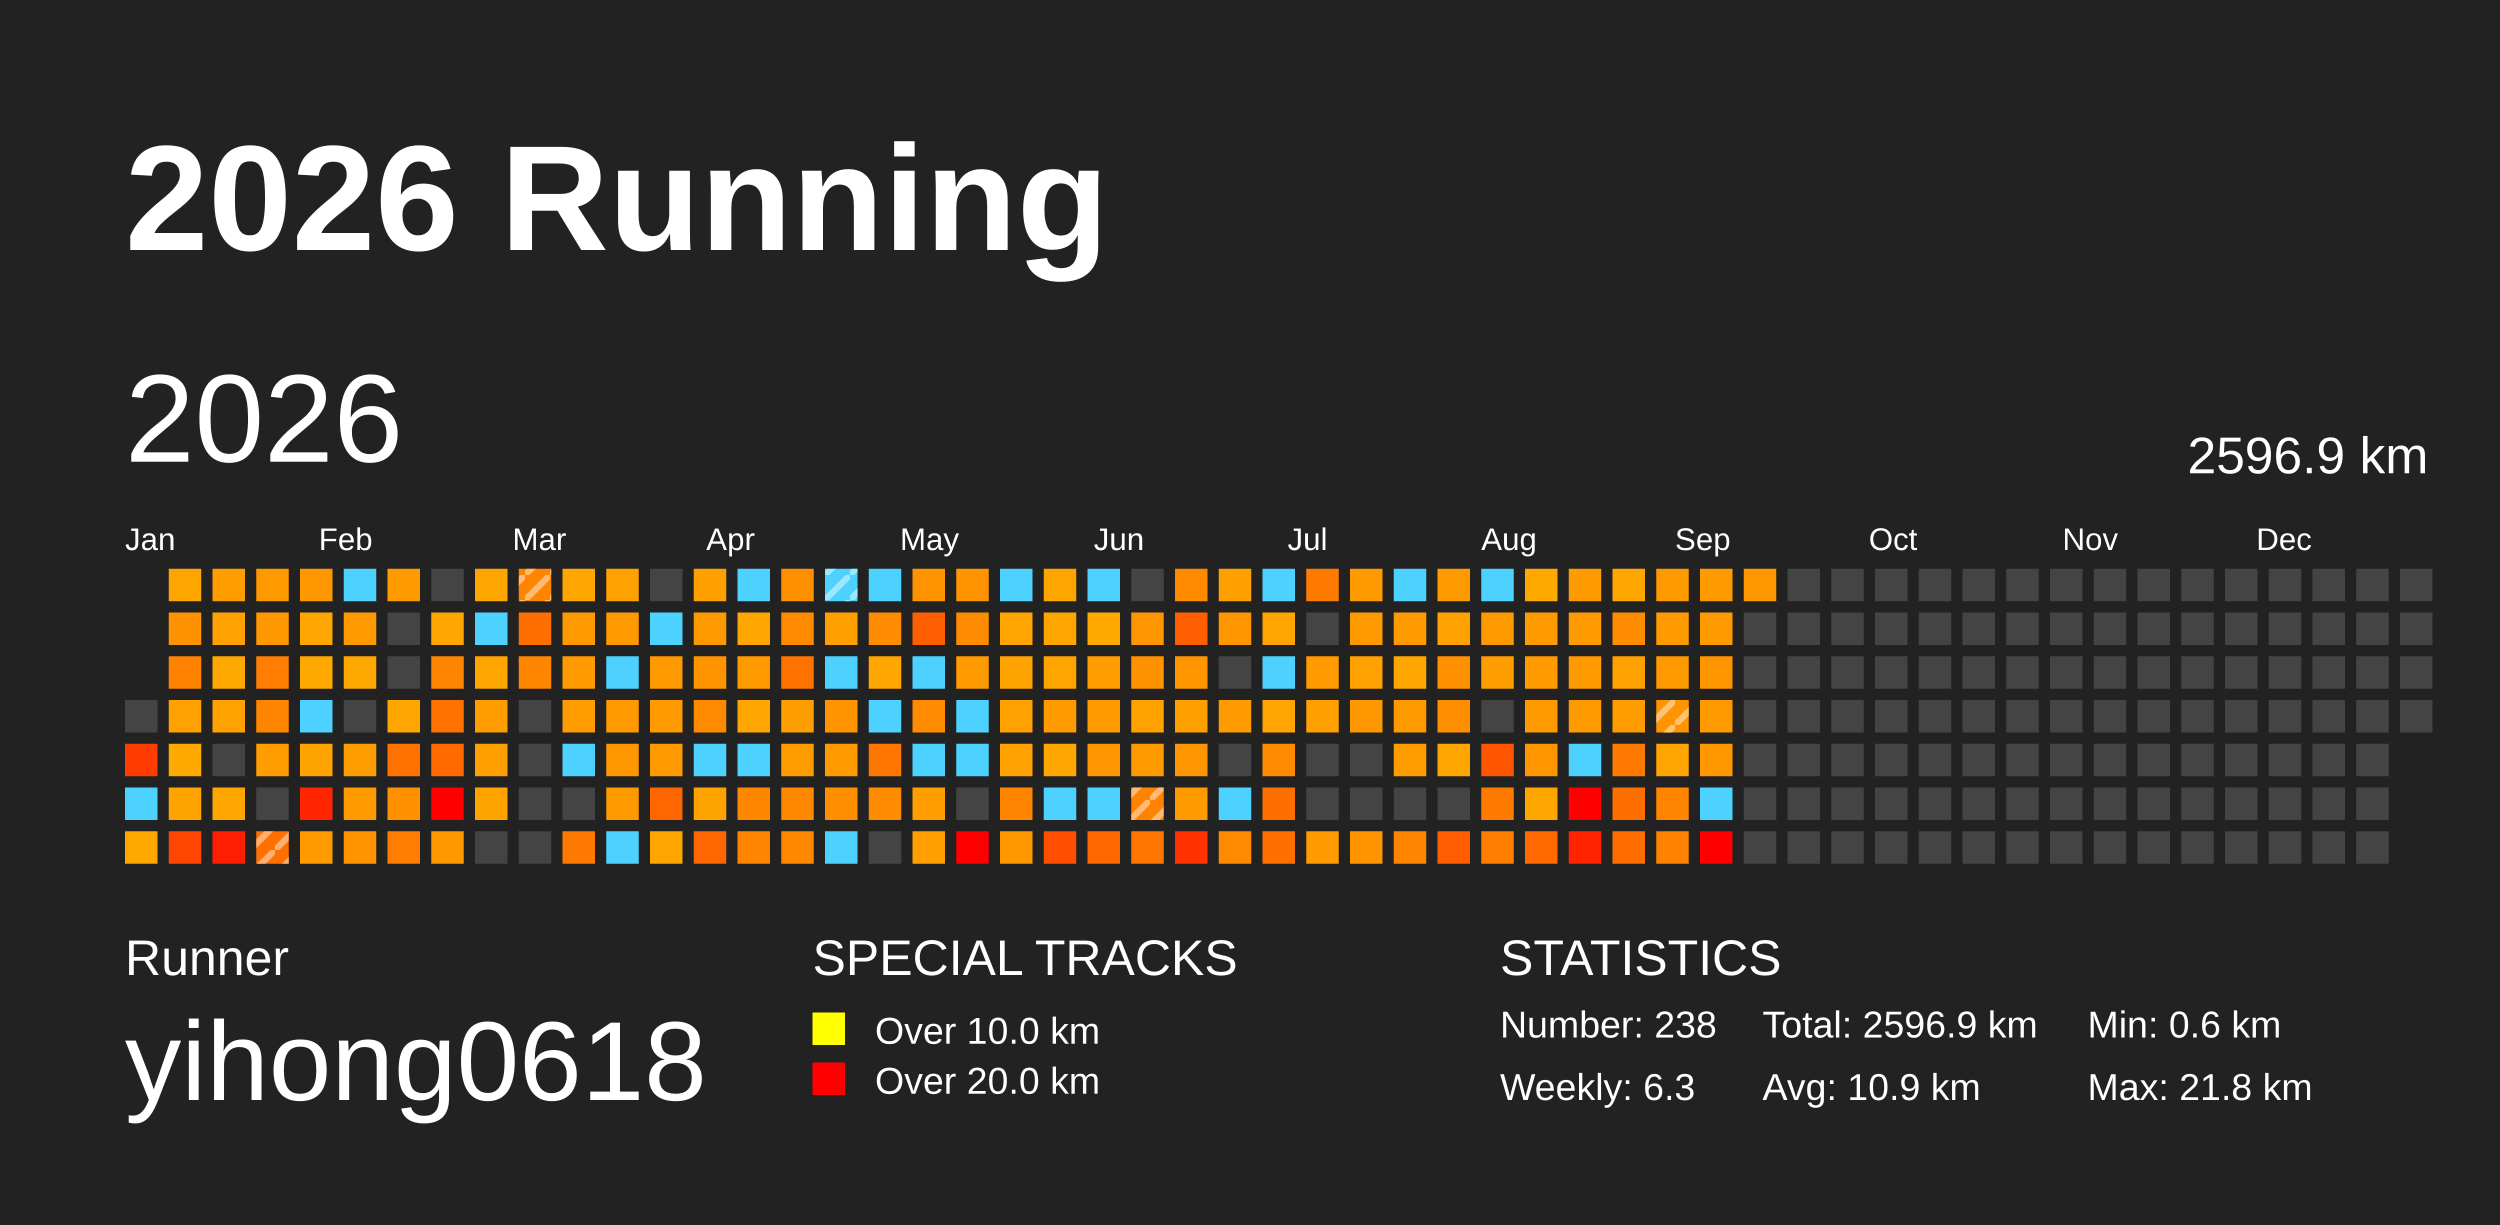
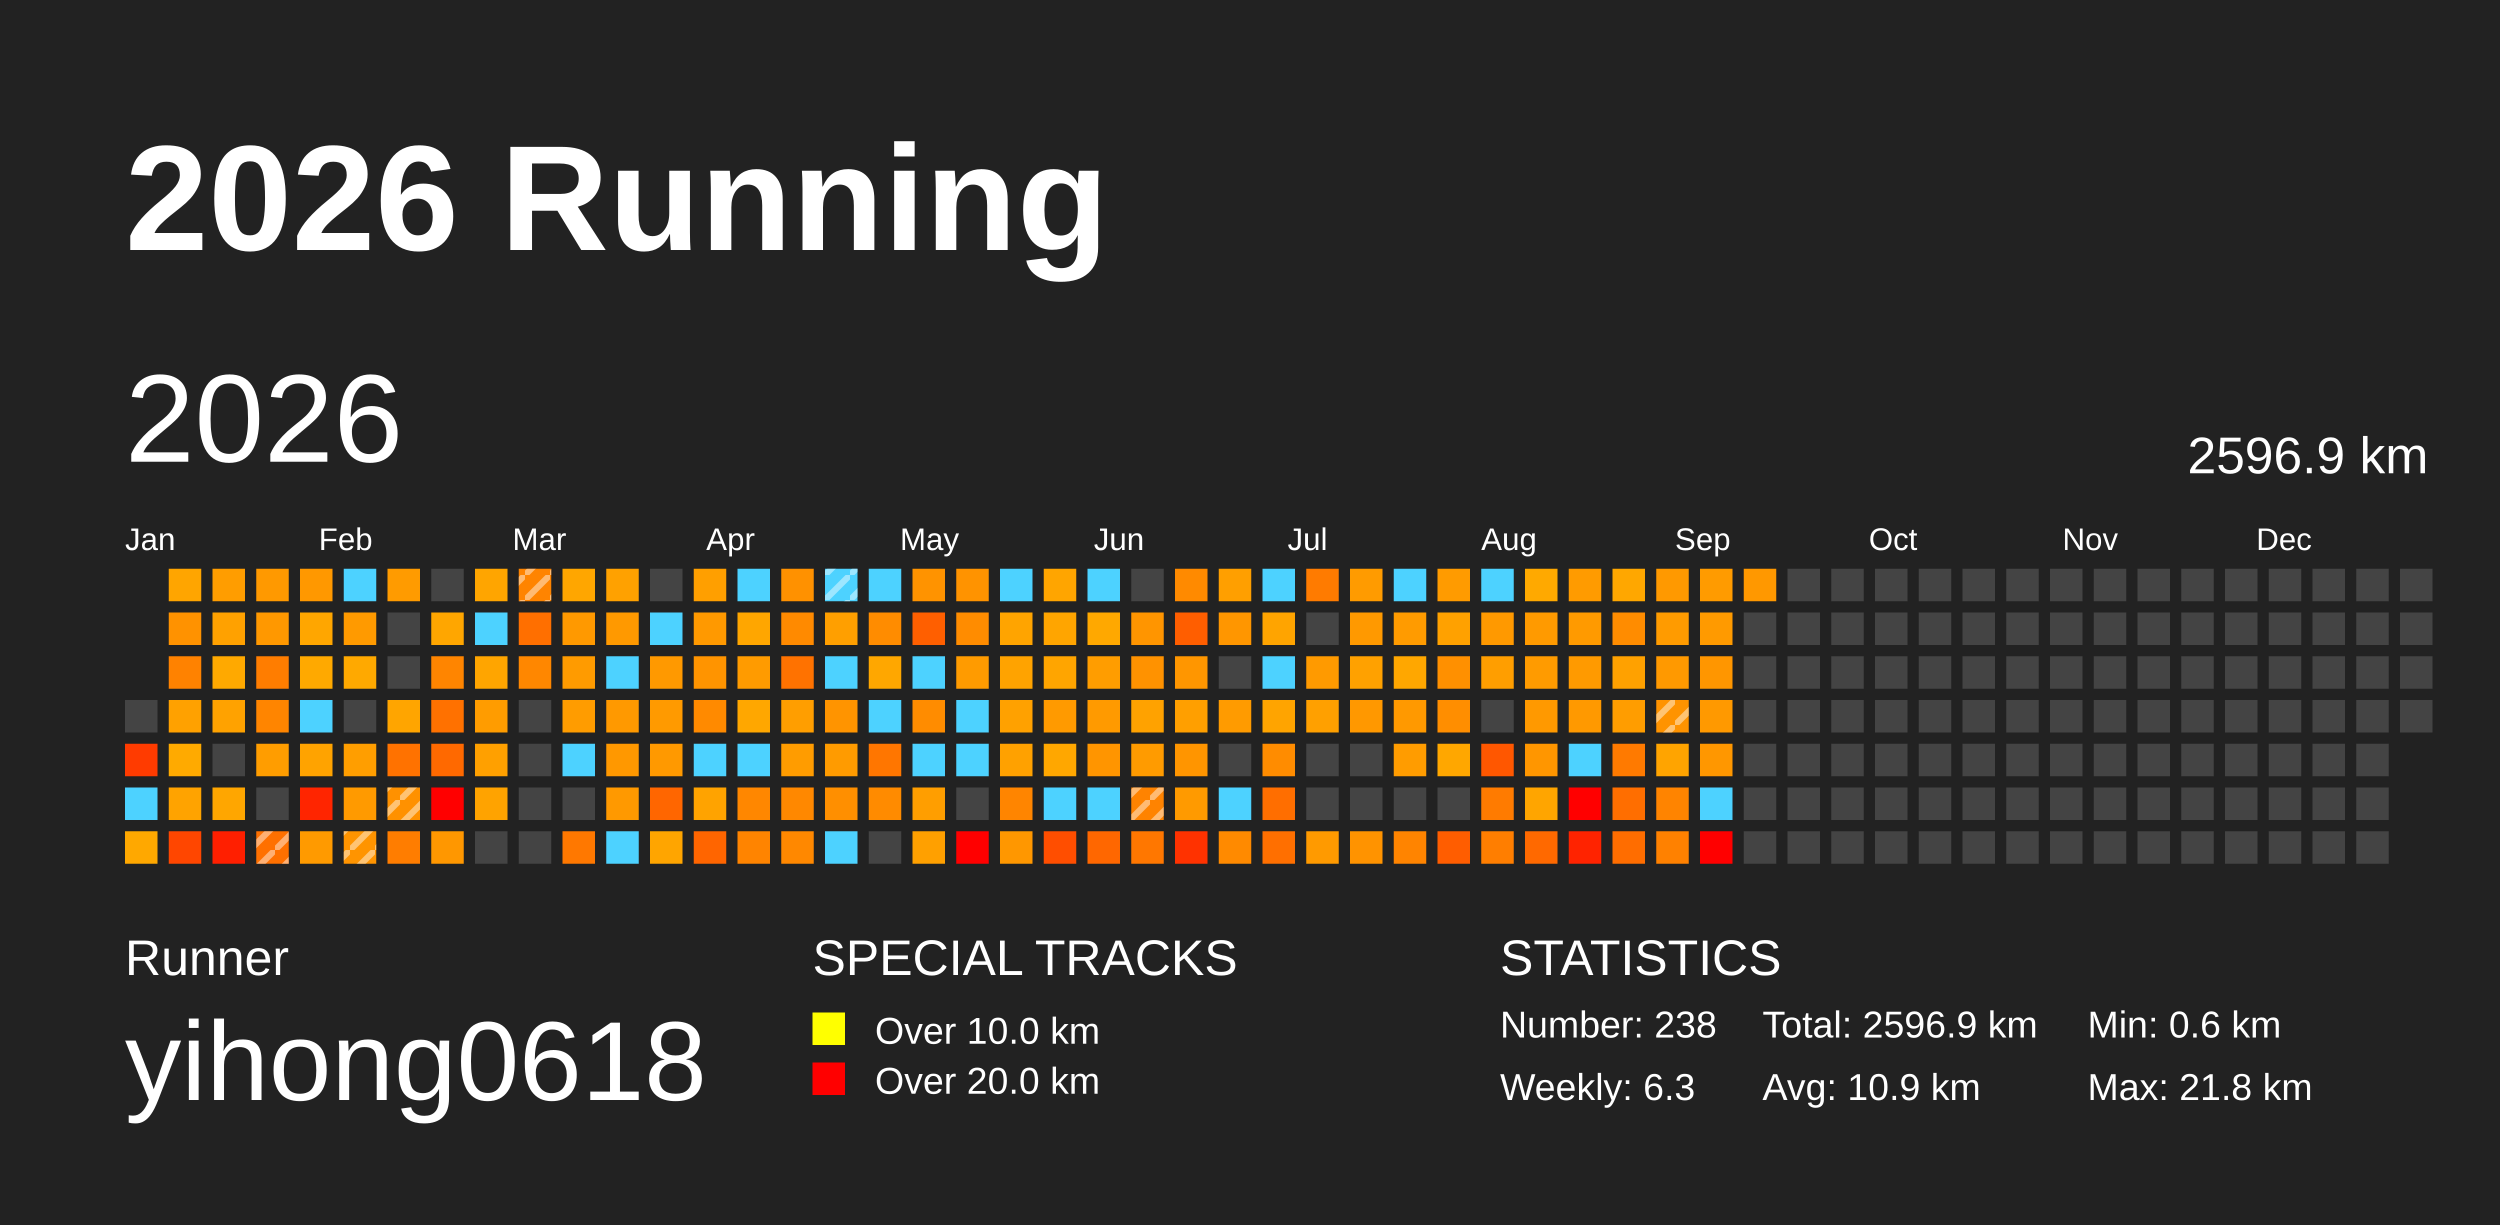
<svg xmlns="http://www.w3.org/2000/svg" baseProfile="full" height="98mm" version="1.1" viewBox="0,0,200,98" width="200mm">
  <defs>
    <pattern height="2" id="indoor-stripe" patternUnits="userSpaceOnUse" width="2">
      <line stroke="white" stroke-opacity="0.45" stroke-width="0.5" x1="0" x2="2" y1="2" y2="0" />
    </pattern>
  </defs>
  <rect fill="#222222" height="98" width="200" x="0" y="0" />
  <text fill="#FFFFFF" style="font-size:12px; font-family:Arial; font-weight:bold;" x="10" y="20">2026 Running</text>
  <text fill="#FFFFFF" style="font-size:4px; font-family:Arial" x="10" y="78">Runner</text>
  <text fill="#FFFFFF" style="font-size:9px; font-family:Arial" x="10" y="88">yihong0618</text>
  <text fill="#FFFFFF" style="font-size:4px; font-family:Arial" x="65" y="78">SPECIAL TRACKS</text>
  <rect fill="yellow" height="2.6" width="2.6" x="65" y="81" />
  <text fill="#FFFFFF" style="font-size:3px; font-family:Arial" x="70" y="83.5">Over 10.0 km</text>
  <rect fill="red" height="2.6" width="2.6" x="65" y="85" />
  <text fill="#FFFFFF" style="font-size:3px; font-family:Arial" x="70" y="87.5">Over 20.0 km</text>
  <text fill="#FFFFFF" style="font-size:4px; font-family:Arial" x="120" y="78">STATISTICS</text>
  <text fill="#FFFFFF" style="font-size:3px; font-family:Arial" x="120" y="83">Number: 238</text>
  <text fill="#FFFFFF" style="font-size:3px; font-family:Arial" x="120" y="88">Weekly: 6.3</text>
  <text fill="#FFFFFF" style="font-size:3px; font-family:Arial" x="141" y="83">Total: 2596.9 km</text>
  <text fill="#FFFFFF" style="font-size:3px; font-family:Arial" x="141" y="88">Avg: 10.9 km</text>
  <text fill="#FFFFFF" style="font-size:3px; font-family:Arial" x="167" y="83">Min: 0.6 km</text>
  <text fill="#FFFFFF" style="font-size:3px; font-family:Arial" x="167" y="88">Max: 21.8 km</text>
  <text dominant-baseline="hanging" fill="#FFFFFF" style="font-size:10.0px; font-family:Arial;" x="10" y="30">2026</text>
  <text dominant-baseline="hanging" fill="#FFFFFF" style="font-size:4.125px; font-family:Arial;" x="175" y="35">2596.9 km</text>
  <text fill="#FFFFFF" style="font-size:2.5px; font-family:Arial" x="10.0" y="44">Jan</text>
  <text fill="#FFFFFF" style="font-size:2.5px; font-family:Arial" x="25.5" y="44">Feb</text>
  <text fill="#FFFFFF" style="font-size:2.5px; font-family:Arial" x="41.0" y="44">Mar</text>
  <text fill="#FFFFFF" style="font-size:2.5px; font-family:Arial" x="56.5" y="44">Apr</text>
  <text fill="#FFFFFF" style="font-size:2.5px; font-family:Arial" x="72.0" y="44">May</text>
  <text fill="#FFFFFF" style="font-size:2.5px; font-family:Arial" x="87.5" y="44">Jun</text>
  <text fill="#FFFFFF" style="font-size:2.5px; font-family:Arial" x="103.0" y="44">Jul</text>
  <text fill="#FFFFFF" style="font-size:2.5px; font-family:Arial" x="118.5" y="44">Aug</text>
  <text fill="#FFFFFF" style="font-size:2.5px; font-family:Arial" x="134.0" y="44">Sep</text>
  <text fill="#FFFFFF" style="font-size:2.5px; font-family:Arial" x="149.5" y="44">Oct</text>
  <text fill="#FFFFFF" style="font-size:2.5px; font-family:Arial" x="165.0" y="44">Nov</text>
  <text fill="#FFFFFF" style="font-size:2.5px; font-family:Arial" x="180.5" y="44">Dec</text>
  <rect fill="#444444" height="2.6" width="2.6" x="10.0" y="56.0" />
  <rect fill="#ff3b00" height="2.6" width="2.6" x="10.0" y="59.5" />
  <rect fill="#4dd2ff" height="2.6" width="2.6" x="10.0" y="63.0" />
  <rect fill="#ffa800" height="2.6" width="2.6" x="10.0" y="66.5" />
  <rect fill="#ffa500" height="2.6" width="2.6" x="13.5" y="45.5" />
  <rect fill="#ff9200" height="2.6" width="2.6" x="13.5" y="49.0" />
  <rect fill="#ff8200" height="2.6" width="2.6" x="13.5" y="52.5" />
  <rect fill="#ffa100" height="2.6" width="2.6" x="13.5" y="56.0" />
  <rect fill="#ffaa00" height="2.6" width="2.6" x="13.5" y="59.5" />
  <rect fill="#ffa300" height="2.6" width="2.6" x="13.5" y="63.0" />
  <rect fill="#ff4600" height="2.6" width="2.6" x="13.5" y="66.5" />
  <rect fill="#ff9d00" height="2.6" width="2.6" x="17.0" y="45.5" />
  <rect fill="#ffa100" height="2.6" width="2.6" x="17.0" y="49.0" />
  <rect fill="#ffa900" height="2.6" width="2.6" x="17.0" y="52.5" />
  <rect fill="#ffa200" height="2.6" width="2.6" x="17.0" y="56.0" />
  <rect fill="#444444" height="2.6" width="2.6" x="17.0" y="59.5" />
  <rect fill="#ffa600" height="2.6" width="2.6" x="17.0" y="63.0" />
  <rect fill="#ff1f00" height="2.6" width="2.6" x="17.0" y="66.5" />
  <rect fill="#ff9900" height="2.6" width="2.6" x="20.5" y="45.5" />
  <rect fill="#ff9800" height="2.6" width="2.6" x="20.5" y="49.0" />
  <rect fill="#ff7d00" height="2.6" width="2.6" x="20.5" y="52.5" />
  <rect fill="#ff8500" height="2.6" width="2.6" x="20.5" y="56.0" />
  <rect fill="#ff9d00" height="2.6" width="2.6" x="20.5" y="59.5" />
  <rect fill="#444444" height="2.6" width="2.6" x="20.5" y="63.0" />
  <rect fill="#ff7000" height="2.6" width="2.6" x="20.5" y="66.5" />
  <rect fill="url(#indoor-stripe)" height="2.6" style="pointer-events: none;" width="2.6" x="20.5" y="66.5" />
  <rect fill="#ff9800" height="2.6" width="2.6" x="24.0" y="45.5" />
  <rect fill="#ffa600" height="2.6" width="2.6" x="24.0" y="49.0" />
  <rect fill="#ffa900" height="2.6" width="2.6" x="24.0" y="52.5" />
  <rect fill="#4dd2ff" height="2.6" width="2.6" x="24.0" y="56.0" />
  <rect fill="#ffa300" height="2.6" width="2.6" x="24.0" y="59.5" />
  <rect fill="#ff2500" height="2.6" width="2.6" x="24.0" y="63.0" />
  <rect fill="#ff9a00" height="2.6" width="2.6" x="24.0" y="66.5" />
  <rect fill="#4dd2ff" height="2.6" width="2.6" x="27.5" y="45.5" />
  <rect fill="#ff9a00" height="2.6" width="2.6" x="27.5" y="49.0" />
  <rect fill="#ffa900" height="2.6" width="2.6" x="27.5" y="52.5" />
  <rect fill="#444444" height="2.6" width="2.6" x="27.5" y="56.0" />
  <rect fill="#ff9e00" height="2.6" width="2.6" x="27.5" y="59.5" />
  <rect fill="#ff9a00" height="2.6" width="2.6" x="27.5" y="63.0" />
  <rect fill="#ff9400" height="2.6" width="2.6" x="27.5" y="66.5" />
+   <rect fill="url(#indoor-stripe)" height="2.6" style="pointer-events: none;" width="2.6" x="27.5" y="66.5" />
  <rect fill="#ff9b00" height="2.6" width="2.6" x="31.0" y="45.5" />
  <rect fill="#444444" height="2.6" width="2.6" x="31.0" y="49.0" />
  <rect fill="#444444" height="2.6" width="2.6" x="31.0" y="52.5" />
  <rect fill="#ffa500" height="2.6" width="2.6" x="31.0" y="56.0" />
  <rect fill="#ff7200" height="2.6" width="2.6" x="31.0" y="59.5" />
  <rect fill="#ff9100" height="2.6" width="2.6" x="31.0" y="63.0" />
+   <rect fill="url(#indoor-stripe)" height="2.6" style="pointer-events: none;" width="2.6" x="31.0" y="63.0" />
  <rect fill="#ff7d00" height="2.6" width="2.6" x="31.0" y="66.5" />
  <rect fill="#444444" height="2.6" width="2.6" x="34.5" y="45.5" />
  <rect fill="#ffa600" height="2.6" width="2.6" x="34.5" y="49.0" />
  <rect fill="#ff8500" height="2.6" width="2.6" x="34.5" y="52.5" />
  <rect fill="#ff7100" height="2.6" width="2.6" x="34.5" y="56.0" />
  <rect fill="#ff6900" height="2.6" width="2.6" x="34.5" y="59.5" />
  <rect fill="red" height="2.6" width="2.6" x="34.5" y="63.0" />
  <rect fill="#ff9700" height="2.6" width="2.6" x="34.5" y="66.5" />
  <rect fill="#ffa500" height="2.6" width="2.6" x="38.0" y="45.5" />
  <rect fill="#4dd2ff" height="2.6" width="2.6" x="38.0" y="49.0" />
  <rect fill="#ffa500" height="2.6" width="2.6" x="38.0" y="52.5" />
  <rect fill="#ff9c00" height="2.6" width="2.6" x="38.0" y="56.0" />
  <rect fill="#ffa000" height="2.6" width="2.6" x="38.0" y="59.5" />
  <rect fill="#ffa300" height="2.6" width="2.6" x="38.0" y="63.0" />
  <rect fill="#444444" height="2.6" width="2.6" x="38.0" y="66.5" />
  <rect fill="#ff8400" height="2.6" width="2.6" x="41.5" y="45.5" />
  <rect fill="url(#indoor-stripe)" height="2.6" style="pointer-events: none;" width="2.6" x="41.5" y="45.5" />
  <rect fill="#ff6f00" height="2.6" width="2.6" x="41.5" y="49.0" />
  <rect fill="#ff8700" height="2.6" width="2.6" x="41.5" y="52.5" />
  <rect fill="#444444" height="2.6" width="2.6" x="41.5" y="56.0" />
  <rect fill="#444444" height="2.6" width="2.6" x="41.5" y="59.5" />
  <rect fill="#444444" height="2.6" width="2.6" x="41.5" y="63.0" />
  <rect fill="#444444" height="2.6" width="2.6" x="41.5" y="66.5" />
  <rect fill="#ffa600" height="2.6" width="2.6" x="45.0" y="45.5" />
  <rect fill="#ff9900" height="2.6" width="2.6" x="45.0" y="49.0" />
  <rect fill="#ff9b00" height="2.6" width="2.6" x="45.0" y="52.5" />
  <rect fill="#ff9c00" height="2.6" width="2.6" x="45.0" y="56.0" />
  <rect fill="#4dd2ff" height="2.6" width="2.6" x="45.0" y="59.5" />
  <rect fill="#444444" height="2.6" width="2.6" x="45.0" y="63.0" />
  <rect fill="#ff7800" height="2.6" width="2.6" x="45.0" y="66.5" />
  <rect fill="#ffa100" height="2.6" width="2.6" x="48.5" y="45.5" />
  <rect fill="#ff9900" height="2.6" width="2.6" x="48.5" y="49.0" />
  <rect fill="#4dd2ff" height="2.6" width="2.6" x="48.5" y="52.5" />
  <rect fill="#ff9900" height="2.6" width="2.6" x="48.5" y="56.0" />
  <rect fill="#ff9800" height="2.6" width="2.6" x="48.5" y="59.5" />
  <rect fill="#ff9900" height="2.6" width="2.6" x="48.5" y="63.0" />
  <rect fill="#4dd2ff" height="2.6" width="2.6" x="48.5" y="66.5" />
  <rect fill="#444444" height="2.6" width="2.6" x="52.0" y="45.5" />
  <rect fill="#4dd2ff" height="2.6" width="2.6" x="52.0" y="49.0" />
  <rect fill="#ff9900" height="2.6" width="2.6" x="52.0" y="52.5" />
  <rect fill="#ff9a00" height="2.6" width="2.6" x="52.0" y="56.0" />
  <rect fill="#ff9900" height="2.6" width="2.6" x="52.0" y="59.5" />
  <rect fill="#ff6600" height="2.6" width="2.6" x="52.0" y="63.0" />
  <rect fill="#ffa500" height="2.6" width="2.6" x="52.0" y="66.5" />
  <rect fill="#ff9f00" height="2.6" width="2.6" x="55.5" y="45.5" />
  <rect fill="#ff9900" height="2.6" width="2.6" x="55.5" y="49.0" />
  <rect fill="#ff9400" height="2.6" width="2.6" x="55.5" y="52.5" />
  <rect fill="#ff8a00" height="2.6" width="2.6" x="55.5" y="56.0" />
  <rect fill="#4dd2ff" height="2.6" width="2.6" x="55.5" y="59.5" />
  <rect fill="#ffa300" height="2.6" width="2.6" x="55.5" y="63.0" />
  <rect fill="#ff6500" height="2.6" width="2.6" x="55.5" y="66.5" />
  <rect fill="#4dd2ff" height="2.6" width="2.6" x="59.0" y="45.5" />
  <rect fill="#ffa600" height="2.6" width="2.6" x="59.0" y="49.0" />
  <rect fill="#ff9b00" height="2.6" width="2.6" x="59.0" y="52.5" />
  <rect fill="#ffa700" height="2.6" width="2.6" x="59.0" y="56.0" />
  <rect fill="#4dd2ff" height="2.6" width="2.6" x="59.0" y="59.5" />
  <rect fill="#ff8700" height="2.6" width="2.6" x="59.0" y="63.0" />
  <rect fill="#ff8400" height="2.6" width="2.6" x="59.0" y="66.5" />
  <rect fill="#ff9100" height="2.6" width="2.6" x="62.5" y="45.5" />
  <rect fill="#ff8a00" height="2.6" width="2.6" x="62.5" y="49.0" />
  <rect fill="#ff7200" height="2.6" width="2.6" x="62.5" y="52.5" />
  <rect fill="#ff9e00" height="2.6" width="2.6" x="62.5" y="56.0" />
  <rect fill="#ff9c00" height="2.6" width="2.6" x="62.5" y="59.5" />
  <rect fill="#ff8800" height="2.6" width="2.6" x="62.5" y="63.0" />
  <rect fill="#ff8800" height="2.6" width="2.6" x="62.5" y="66.5" />
  <rect fill="#4dd2ff" height="2.6" width="2.6" x="66.0" y="45.5" />
  <rect fill="url(#indoor-stripe)" height="2.6" style="pointer-events: none;" width="2.6" x="66.0" y="45.5" />
  <rect fill="#ff9f00" height="2.6" width="2.6" x="66.0" y="49.0" />
  <rect fill="#4dd2ff" height="2.6" width="2.6" x="66.0" y="52.5" />
  <rect fill="#ff9400" height="2.6" width="2.6" x="66.0" y="56.0" />
  <rect fill="#ff9b00" height="2.6" width="2.6" x="66.0" y="59.5" />
  <rect fill="#ff8f00" height="2.6" width="2.6" x="66.0" y="63.0" />
  <rect fill="#4dd2ff" height="2.6" width="2.6" x="66.0" y="66.5" />
  <rect fill="#4dd2ff" height="2.6" width="2.6" x="69.5" y="45.5" />
  <rect fill="#ff8c00" height="2.6" width="2.6" x="69.5" y="49.0" />
  <rect fill="#ffa700" height="2.6" width="2.6" x="69.5" y="52.5" />
  <rect fill="#4dd2ff" height="2.6" width="2.6" x="69.5" y="56.0" />
  <rect fill="#ff7600" height="2.6" width="2.6" x="69.5" y="59.5" />
  <rect fill="#ff8b00" height="2.6" width="2.6" x="69.5" y="63.0" />
  <rect fill="#444444" height="2.6" width="2.6" x="69.5" y="66.5" />
  <rect fill="#ff9300" height="2.6" width="2.6" x="73.0" y="45.5" />
  <rect fill="#ff5f00" height="2.6" width="2.6" x="73.0" y="49.0" />
  <rect fill="#4dd2ff" height="2.6" width="2.6" x="73.0" y="52.5" />
  <rect fill="#ff8c00" height="2.6" width="2.6" x="73.0" y="56.0" />
  <rect fill="#4dd2ff" height="2.6" width="2.6" x="73.0" y="59.5" />
  <rect fill="#ff9e00" height="2.6" width="2.6" x="73.0" y="63.0" />
  <rect fill="#ffa000" height="2.6" width="2.6" x="73.0" y="66.5" />
  <rect fill="#ff9300" height="2.6" width="2.6" x="76.5" y="45.5" />
  <rect fill="#ff8c00" height="2.6" width="2.6" x="76.5" y="49.0" />
  <rect fill="#ff9b00" height="2.6" width="2.6" x="76.5" y="52.5" />
  <rect fill="#4dd2ff" height="2.6" width="2.6" x="76.5" y="56.0" />
  <rect fill="#4dd2ff" height="2.6" width="2.6" x="76.5" y="59.5" />
  <rect fill="#444444" height="2.6" width="2.6" x="76.5" y="63.0" />
  <rect fill="red" height="2.6" width="2.6" x="76.5" y="66.5" />
  <rect fill="#4dd2ff" height="2.6" width="2.6" x="80.0" y="45.5" />
  <rect fill="#ffa400" height="2.6" width="2.6" x="80.0" y="49.0" />
  <rect fill="#ffa300" height="2.6" width="2.6" x="80.0" y="52.5" />
  <rect fill="#ffa100" height="2.6" width="2.6" x="80.0" y="56.0" />
  <rect fill="#ffa100" height="2.6" width="2.6" x="80.0" y="59.5" />
  <rect fill="#ff8500" height="2.6" width="2.6" x="80.0" y="63.0" />
  <rect fill="#ff9700" height="2.6" width="2.6" x="80.0" y="66.5" />
  <rect fill="#ffa500" height="2.6" width="2.6" x="83.5" y="45.5" />
  <rect fill="#ffa500" height="2.6" width="2.6" x="83.5" y="49.0" />
  <rect fill="#ffa500" height="2.6" width="2.6" x="83.5" y="52.5" />
  <rect fill="#ff9a00" height="2.6" width="2.6" x="83.5" y="56.0" />
  <rect fill="#ffa700" height="2.6" width="2.6" x="83.5" y="59.5" />
  <rect fill="#4dd2ff" height="2.6" width="2.6" x="83.5" y="63.0" />
  <rect fill="#ff4e00" height="2.6" width="2.6" x="83.5" y="66.5" />
  <rect fill="#4dd2ff" height="2.6" width="2.6" x="87.0" y="45.5" />
  <rect fill="#ffa800" height="2.6" width="2.6" x="87.0" y="49.0" />
  <rect fill="#ff9d00" height="2.6" width="2.6" x="87.0" y="52.5" />
  <rect fill="#ff9a00" height="2.6" width="2.6" x="87.0" y="56.0" />
  <rect fill="#ff9500" height="2.6" width="2.6" x="87.0" y="59.5" />
  <rect fill="#4dd2ff" height="2.6" width="2.6" x="87.0" y="63.0" />
  <rect fill="#ff6700" height="2.6" width="2.6" x="87.0" y="66.5" />
  <rect fill="#444444" height="2.6" width="2.6" x="90.5" y="45.5" />
  <rect fill="#ff9500" height="2.6" width="2.6" x="90.5" y="49.0" />
  <rect fill="#ff9200" height="2.6" width="2.6" x="90.5" y="52.5" />
  <rect fill="#ffa200" height="2.6" width="2.6" x="90.5" y="56.0" />
  <rect fill="#ff9b00" height="2.6" width="2.6" x="90.5" y="59.5" />
  <rect fill="#ff8300" height="2.6" width="2.6" x="90.5" y="63.0" />
  <rect fill="url(#indoor-stripe)" height="2.6" style="pointer-events: none;" width="2.6" x="90.5" y="63.0" />
  <rect fill="#ff7700" height="2.6" width="2.6" x="90.5" y="66.5" />
  <rect fill="#ff8a00" height="2.6" width="2.6" x="94.0" y="45.5" />
  <rect fill="#ff5e00" height="2.6" width="2.6" x="94.0" y="49.0" />
  <rect fill="#ff9600" height="2.6" width="2.6" x="94.0" y="52.5" />
  <rect fill="#ff9f00" height="2.6" width="2.6" x="94.0" y="56.0" />
  <rect fill="#ff9500" height="2.6" width="2.6" x="94.0" y="59.5" />
  <rect fill="#ff9a00" height="2.6" width="2.6" x="94.0" y="63.0" />
  <rect fill="#ff3200" height="2.6" width="2.6" x="94.0" y="66.5" />
  <rect fill="#ff9f00" height="2.6" width="2.6" x="97.5" y="45.5" />
  <rect fill="#ff9600" height="2.6" width="2.6" x="97.5" y="49.0" />
  <rect fill="#444444" height="2.6" width="2.6" x="97.5" y="52.5" />
  <rect fill="#ff9b00" height="2.6" width="2.6" x="97.5" y="56.0" />
  <rect fill="#444444" height="2.6" width="2.6" x="97.5" y="59.5" />
  <rect fill="#4dd2ff" height="2.6" width="2.6" x="97.5" y="63.0" />
  <rect fill="#ff8a00" height="2.6" width="2.6" x="97.5" y="66.5" />
  <rect fill="#4dd2ff" height="2.6" width="2.6" x="101.0" y="45.5" />
  <rect fill="#ffa400" height="2.6" width="2.6" x="101.0" y="49.0" />
  <rect fill="#4dd2ff" height="2.6" width="2.6" x="101.0" y="52.5" />
  <rect fill="#ffa400" height="2.6" width="2.6" x="101.0" y="56.0" />
  <rect fill="#ff8c00" height="2.6" width="2.6" x="101.0" y="59.5" />
  <rect fill="#ff6e00" height="2.6" width="2.6" x="101.0" y="63.0" />
  <rect fill="#ff6f00" height="2.6" width="2.6" x="101.0" y="66.5" />
  <rect fill="#ff7b00" height="2.6" width="2.6" x="104.5" y="45.5" />
  <rect fill="#444444" height="2.6" width="2.6" x="104.5" y="49.0" />
  <rect fill="#ff9a00" height="2.6" width="2.6" x="104.5" y="52.5" />
  <rect fill="#ffa000" height="2.6" width="2.6" x="104.5" y="56.0" />
  <rect fill="#444444" height="2.6" width="2.6" x="104.5" y="59.5" />
  <rect fill="#444444" height="2.6" width="2.6" x="104.5" y="63.0" />
  <rect fill="#ff9a00" height="2.6" width="2.6" x="104.5" y="66.5" />
  <rect fill="#ff9b00" height="2.6" width="2.6" x="108.0" y="45.5" />
  <rect fill="#ff9900" height="2.6" width="2.6" x="108.0" y="49.0" />
  <rect fill="#ffa100" height="2.6" width="2.6" x="108.0" y="52.5" />
  <rect fill="#ff9800" height="2.6" width="2.6" x="108.0" y="56.0" />
  <rect fill="#444444" height="2.6" width="2.6" x="108.0" y="59.5" />
  <rect fill="#444444" height="2.6" width="2.6" x="108.0" y="63.0" />
  <rect fill="#ff9300" height="2.6" width="2.6" x="108.0" y="66.5" />
  <rect fill="#4dd2ff" height="2.6" width="2.6" x="111.5" y="45.5" />
  <rect fill="#ff9b00" height="2.6" width="2.6" x="111.5" y="49.0" />
  <rect fill="#ffa700" height="2.6" width="2.6" x="111.5" y="52.5" />
  <rect fill="#ff9900" height="2.6" width="2.6" x="111.5" y="56.0" />
  <rect fill="#ff9c00" height="2.6" width="2.6" x="111.5" y="59.5" />
  <rect fill="#444444" height="2.6" width="2.6" x="111.5" y="63.0" />
  <rect fill="#ff8400" height="2.6" width="2.6" x="111.5" y="66.5" />
  <rect fill="#ff9b00" height="2.6" width="2.6" x="115.0" y="45.5" />
  <rect fill="#ffa100" height="2.6" width="2.6" x="115.0" y="49.0" />
  <rect fill="#ff9000" height="2.6" width="2.6" x="115.0" y="52.5" />
  <rect fill="#ff8e00" height="2.6" width="2.6" x="115.0" y="56.0" />
  <rect fill="#ffa700" height="2.6" width="2.6" x="115.0" y="59.5" />
  <rect fill="#444444" height="2.6" width="2.6" x="115.0" y="63.0" />
  <rect fill="#ff5d00" height="2.6" width="2.6" x="115.0" y="66.5" />
  <rect fill="#4dd2ff" height="2.6" width="2.6" x="118.5" y="45.5" />
  <rect fill="#ff9900" height="2.6" width="2.6" x="118.5" y="49.0" />
  <rect fill="#ff9e00" height="2.6" width="2.6" x="118.5" y="52.5" />
  <rect fill="#444444" height="2.6" width="2.6" x="118.5" y="56.0" />
  <rect fill="#ff5700" height="2.6" width="2.6" x="118.5" y="59.5" />
  <rect fill="#ff7b00" height="2.6" width="2.6" x="118.5" y="63.0" />
  <rect fill="#ff7e00" height="2.6" width="2.6" x="118.5" y="66.5" />
  <rect fill="#ffa900" height="2.6" width="2.6" x="122.0" y="45.5" />
  <rect fill="#ff9a00" height="2.6" width="2.6" x="122.0" y="49.0" />
  <rect fill="#ff9b00" height="2.6" width="2.6" x="122.0" y="52.5" />
  <rect fill="#ff9900" height="2.6" width="2.6" x="122.0" y="56.0" />
  <rect fill="#ff9600" height="2.6" width="2.6" x="122.0" y="59.5" />
  <rect fill="#ffa500" height="2.6" width="2.6" x="122.0" y="63.0" />
  <rect fill="#ff6900" height="2.6" width="2.6" x="122.0" y="66.5" />
  <rect fill="#ff9b00" height="2.6" width="2.6" x="125.5" y="45.5" />
  <rect fill="#ff9a00" height="2.6" width="2.6" x="125.5" y="49.0" />
  <rect fill="#ff9a00" height="2.6" width="2.6" x="125.5" y="52.5" />
  <rect fill="#ff9900" height="2.6" width="2.6" x="125.5" y="56.0" />
  <rect fill="#4dd2ff" height="2.6" width="2.6" x="125.5" y="59.5" />
  <rect fill="red" height="2.6" width="2.6" x="125.5" y="63.0" />
  <rect fill="#ff2300" height="2.6" width="2.6" x="125.5" y="66.5" />
  <rect fill="#ffa700" height="2.6" width="2.6" x="129.0" y="45.5" />
  <rect fill="#ff8c00" height="2.6" width="2.6" x="129.0" y="49.0" />
  <rect fill="#ffa100" height="2.6" width="2.6" x="129.0" y="52.5" />
  <rect fill="#ff9d00" height="2.6" width="2.6" x="129.0" y="56.0" />
  <rect fill="#ff7a00" height="2.6" width="2.6" x="129.0" y="59.5" />
  <rect fill="#ff6e00" height="2.6" width="2.6" x="129.0" y="63.0" />
  <rect fill="#ff6d00" height="2.6" width="2.6" x="129.0" y="66.5" />
  <rect fill="#ff9900" height="2.6" width="2.6" x="132.5" y="45.5" />
  <rect fill="#ff9b00" height="2.6" width="2.6" x="132.5" y="49.0" />
  <rect fill="#ff9900" height="2.6" width="2.6" x="132.5" y="52.5" />
  <rect fill="#ff9300" height="2.6" width="2.6" x="132.5" y="56.0" />
  <rect fill="url(#indoor-stripe)" height="2.6" style="pointer-events: none;" width="2.6" x="132.5" y="56.0" />
  <rect fill="#ffa400" height="2.6" width="2.6" x="132.5" y="59.5" />
  <rect fill="#ff8400" height="2.6" width="2.6" x="132.5" y="63.0" />
  <rect fill="#ff8100" height="2.6" width="2.6" x="132.5" y="66.5" />
  <rect fill="#ff9b00" height="2.6" width="2.6" x="136.0" y="45.5" />
  <rect fill="#ff9a00" height="2.6" width="2.6" x="136.0" y="49.0" />
  <rect fill="#ff9600" height="2.6" width="2.6" x="136.0" y="52.5" />
  <rect fill="#ff9900" height="2.6" width="2.6" x="136.0" y="56.0" />
  <rect fill="#ff9700" height="2.6" width="2.6" x="136.0" y="59.5" />
  <rect fill="#4dd2ff" height="2.6" width="2.6" x="136.0" y="63.0" />
  <rect fill="red" height="2.6" width="2.6" x="136.0" y="66.5" />
  <rect fill="#ff9800" height="2.6" width="2.6" x="139.5" y="45.5" />
  <rect fill="#444444" height="2.6" width="2.6" x="139.5" y="49.0" />
  <rect fill="#444444" height="2.6" width="2.6" x="139.5" y="52.5" />
  <rect fill="#444444" height="2.6" width="2.6" x="139.5" y="56.0" />
  <rect fill="#444444" height="2.6" width="2.6" x="139.5" y="59.5" />
  <rect fill="#444444" height="2.6" width="2.6" x="139.5" y="63.0" />
  <rect fill="#444444" height="2.6" width="2.6" x="139.5" y="66.5" />
  <rect fill="#444444" height="2.6" width="2.6" x="143.0" y="45.5" />
  <rect fill="#444444" height="2.6" width="2.6" x="143.0" y="49.0" />
  <rect fill="#444444" height="2.6" width="2.6" x="143.0" y="52.5" />
  <rect fill="#444444" height="2.6" width="2.6" x="143.0" y="56.0" />
  <rect fill="#444444" height="2.6" width="2.6" x="143.0" y="59.5" />
  <rect fill="#444444" height="2.6" width="2.6" x="143.0" y="63.0" />
  <rect fill="#444444" height="2.6" width="2.6" x="143.0" y="66.5" />
  <rect fill="#444444" height="2.6" width="2.6" x="146.5" y="45.5" />
  <rect fill="#444444" height="2.6" width="2.6" x="146.5" y="49.0" />
  <rect fill="#444444" height="2.6" width="2.6" x="146.5" y="52.5" />
  <rect fill="#444444" height="2.6" width="2.6" x="146.5" y="56.0" />
  <rect fill="#444444" height="2.6" width="2.6" x="146.5" y="59.5" />
  <rect fill="#444444" height="2.6" width="2.6" x="146.5" y="63.0" />
  <rect fill="#444444" height="2.6" width="2.6" x="146.5" y="66.5" />
  <rect fill="#444444" height="2.6" width="2.6" x="150.0" y="45.5" />
  <rect fill="#444444" height="2.6" width="2.6" x="150.0" y="49.0" />
  <rect fill="#444444" height="2.6" width="2.6" x="150.0" y="52.5" />
  <rect fill="#444444" height="2.6" width="2.6" x="150.0" y="56.0" />
  <rect fill="#444444" height="2.6" width="2.6" x="150.0" y="59.5" />
  <rect fill="#444444" height="2.6" width="2.6" x="150.0" y="63.0" />
  <rect fill="#444444" height="2.6" width="2.6" x="150.0" y="66.5" />
  <rect fill="#444444" height="2.6" width="2.6" x="153.5" y="45.5" />
  <rect fill="#444444" height="2.6" width="2.6" x="153.5" y="49.0" />
  <rect fill="#444444" height="2.6" width="2.6" x="153.5" y="52.5" />
  <rect fill="#444444" height="2.6" width="2.6" x="153.5" y="56.0" />
  <rect fill="#444444" height="2.6" width="2.6" x="153.5" y="59.5" />
  <rect fill="#444444" height="2.6" width="2.6" x="153.5" y="63.0" />
  <rect fill="#444444" height="2.6" width="2.6" x="153.5" y="66.5" />
  <rect fill="#444444" height="2.6" width="2.6" x="157.0" y="45.5" />
  <rect fill="#444444" height="2.6" width="2.6" x="157.0" y="49.0" />
  <rect fill="#444444" height="2.6" width="2.6" x="157.0" y="52.5" />
  <rect fill="#444444" height="2.6" width="2.6" x="157.0" y="56.0" />
  <rect fill="#444444" height="2.6" width="2.6" x="157.0" y="59.5" />
  <rect fill="#444444" height="2.6" width="2.6" x="157.0" y="63.0" />
  <rect fill="#444444" height="2.6" width="2.6" x="157.0" y="66.5" />
  <rect fill="#444444" height="2.6" width="2.6" x="160.5" y="45.5" />
  <rect fill="#444444" height="2.6" width="2.6" x="160.5" y="49.0" />
  <rect fill="#444444" height="2.6" width="2.6" x="160.5" y="52.5" />
  <rect fill="#444444" height="2.6" width="2.6" x="160.5" y="56.0" />
  <rect fill="#444444" height="2.6" width="2.6" x="160.5" y="59.5" />
  <rect fill="#444444" height="2.6" width="2.6" x="160.5" y="63.0" />
  <rect fill="#444444" height="2.6" width="2.6" x="160.5" y="66.5" />
  <rect fill="#444444" height="2.6" width="2.6" x="164.0" y="45.5" />
  <rect fill="#444444" height="2.6" width="2.6" x="164.0" y="49.0" />
  <rect fill="#444444" height="2.6" width="2.6" x="164.0" y="52.5" />
  <rect fill="#444444" height="2.6" width="2.6" x="164.0" y="56.0" />
  <rect fill="#444444" height="2.6" width="2.6" x="164.0" y="59.5" />
  <rect fill="#444444" height="2.6" width="2.6" x="164.0" y="63.0" />
  <rect fill="#444444" height="2.6" width="2.6" x="164.0" y="66.5" />
  <rect fill="#444444" height="2.6" width="2.6" x="167.5" y="45.5" />
  <rect fill="#444444" height="2.6" width="2.6" x="167.5" y="49.0" />
  <rect fill="#444444" height="2.6" width="2.6" x="167.5" y="52.5" />
  <rect fill="#444444" height="2.6" width="2.6" x="167.5" y="56.0" />
  <rect fill="#444444" height="2.6" width="2.6" x="167.5" y="59.5" />
  <rect fill="#444444" height="2.6" width="2.6" x="167.5" y="63.0" />
  <rect fill="#444444" height="2.6" width="2.6" x="167.5" y="66.5" />
  <rect fill="#444444" height="2.6" width="2.6" x="171.0" y="45.5" />
  <rect fill="#444444" height="2.6" width="2.6" x="171.0" y="49.0" />
  <rect fill="#444444" height="2.6" width="2.6" x="171.0" y="52.5" />
  <rect fill="#444444" height="2.6" width="2.6" x="171.0" y="56.0" />
  <rect fill="#444444" height="2.6" width="2.6" x="171.0" y="59.5" />
  <rect fill="#444444" height="2.6" width="2.6" x="171.0" y="63.0" />
  <rect fill="#444444" height="2.6" width="2.6" x="171.0" y="66.5" />
  <rect fill="#444444" height="2.6" width="2.6" x="174.5" y="45.5" />
  <rect fill="#444444" height="2.6" width="2.6" x="174.5" y="49.0" />
  <rect fill="#444444" height="2.6" width="2.6" x="174.5" y="52.5" />
  <rect fill="#444444" height="2.6" width="2.6" x="174.5" y="56.0" />
  <rect fill="#444444" height="2.6" width="2.6" x="174.5" y="59.5" />
  <rect fill="#444444" height="2.6" width="2.6" x="174.5" y="63.0" />
  <rect fill="#444444" height="2.6" width="2.6" x="174.5" y="66.5" />
  <rect fill="#444444" height="2.6" width="2.6" x="178.0" y="45.5" />
  <rect fill="#444444" height="2.6" width="2.6" x="178.0" y="49.0" />
  <rect fill="#444444" height="2.6" width="2.6" x="178.0" y="52.5" />
  <rect fill="#444444" height="2.6" width="2.6" x="178.0" y="56.0" />
  <rect fill="#444444" height="2.6" width="2.6" x="178.0" y="59.5" />
  <rect fill="#444444" height="2.6" width="2.6" x="178.0" y="63.0" />
  <rect fill="#444444" height="2.6" width="2.6" x="178.0" y="66.5" />
  <rect fill="#444444" height="2.6" width="2.6" x="181.5" y="45.5" />
  <rect fill="#444444" height="2.6" width="2.6" x="181.5" y="49.0" />
  <rect fill="#444444" height="2.6" width="2.6" x="181.5" y="52.5" />
  <rect fill="#444444" height="2.6" width="2.6" x="181.5" y="56.0" />
  <rect fill="#444444" height="2.6" width="2.6" x="181.5" y="59.5" />
  <rect fill="#444444" height="2.6" width="2.6" x="181.5" y="63.0" />
  <rect fill="#444444" height="2.6" width="2.6" x="181.5" y="66.5" />
  <rect fill="#444444" height="2.6" width="2.6" x="185.0" y="45.5" />
  <rect fill="#444444" height="2.6" width="2.6" x="185.0" y="49.0" />
  <rect fill="#444444" height="2.6" width="2.6" x="185.0" y="52.5" />
  <rect fill="#444444" height="2.6" width="2.6" x="185.0" y="56.0" />
  <rect fill="#444444" height="2.6" width="2.6" x="185.0" y="59.5" />
  <rect fill="#444444" height="2.6" width="2.6" x="185.0" y="63.0" />
  <rect fill="#444444" height="2.6" width="2.6" x="185.0" y="66.5" />
  <rect fill="#444444" height="2.6" width="2.6" x="188.5" y="45.5" />
  <rect fill="#444444" height="2.6" width="2.6" x="188.5" y="49.0" />
  <rect fill="#444444" height="2.6" width="2.6" x="188.5" y="52.5" />
  <rect fill="#444444" height="2.6" width="2.6" x="188.5" y="56.0" />
  <rect fill="#444444" height="2.6" width="2.6" x="188.5" y="59.5" />
  <rect fill="#444444" height="2.6" width="2.6" x="188.5" y="63.0" />
  <rect fill="#444444" height="2.6" width="2.6" x="188.5" y="66.5" />
  <rect fill="#444444" height="2.6" width="2.6" x="192.0" y="45.5" />
  <rect fill="#444444" height="2.6" width="2.6" x="192.0" y="49.0" />
  <rect fill="#444444" height="2.6" width="2.6" x="192.0" y="52.5" />
  <rect fill="#444444" height="2.6" width="2.6" x="192.0" y="56.0" />
</svg>
